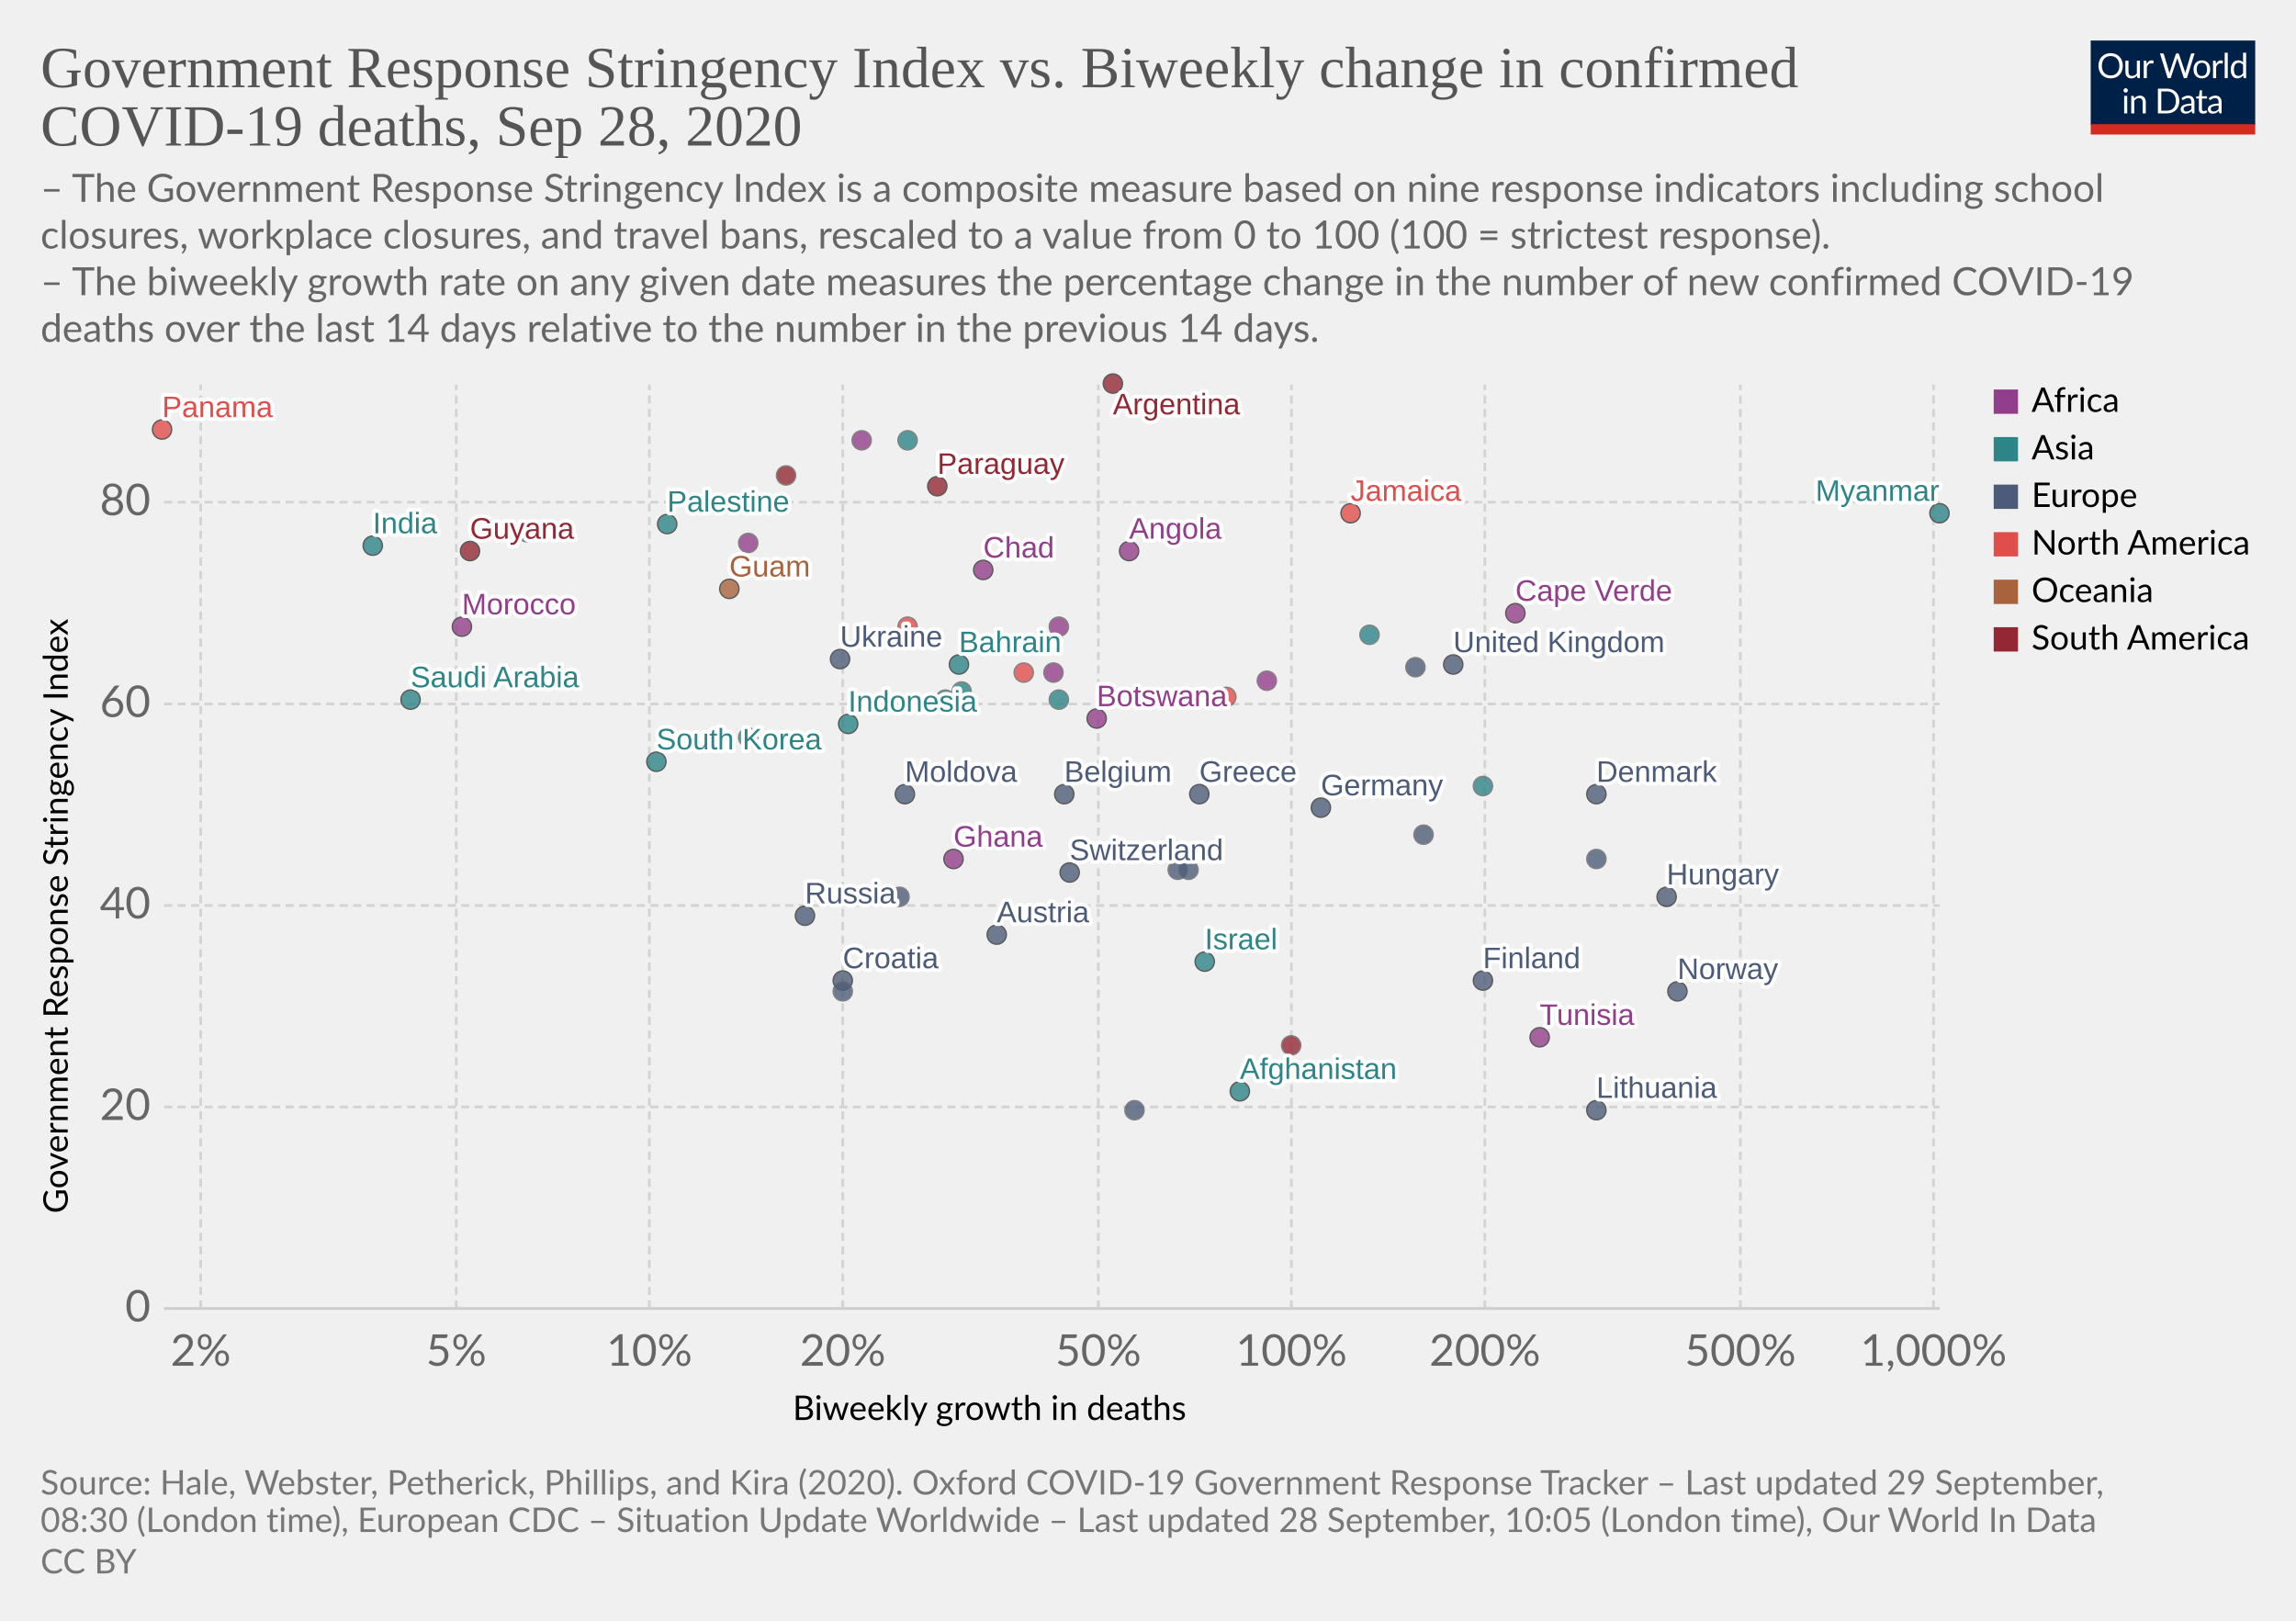
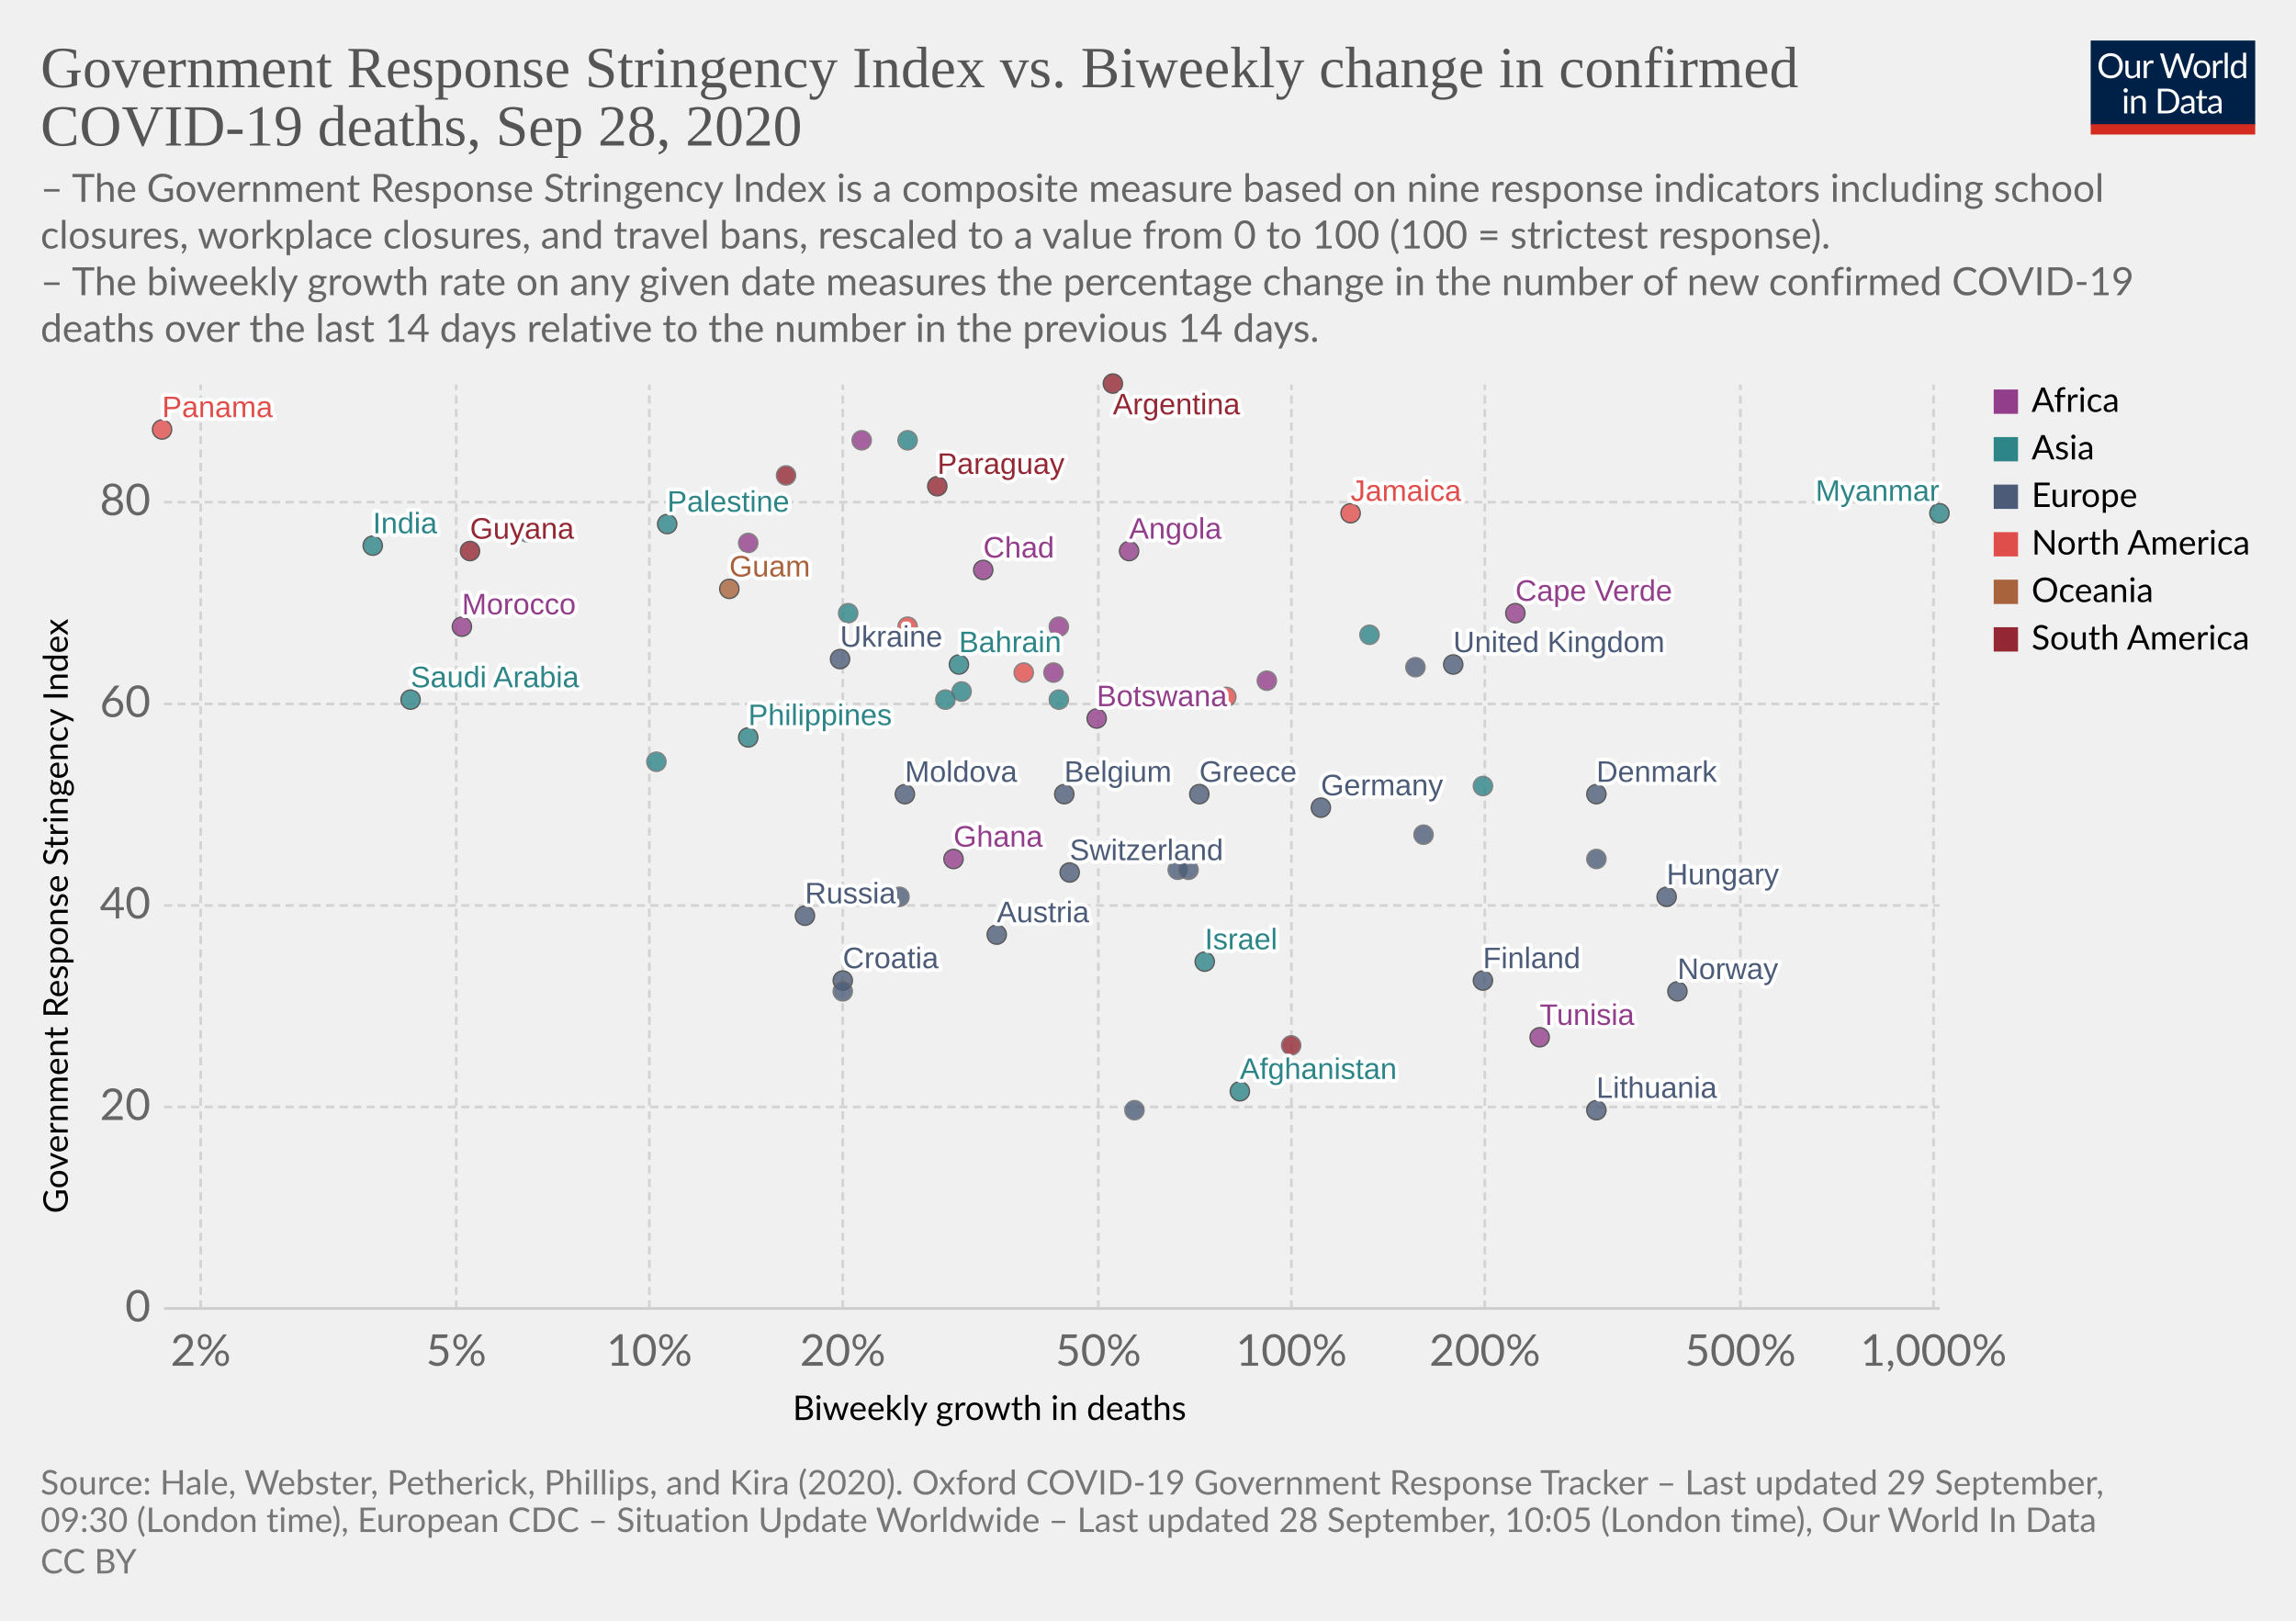
<svg xmlns="http://www.w3.org/2000/svg" version="1.1" style="background-color:#fff;-webkit-font-smoothing:antialiased" width="850" height="600" viewBox="0 0 850 600" font-family="Lato,'Helvetica Neue',Helvetica,Arial,sans-serif" font-size="18" text-rendering="optimizeLegibility">
  <g class="HeaderView">
    <g transform="matrix(.29 0 0 .29 774 15)">
      <svg width="210" height="120" viewBox="0 0 210 120" fill="none">
        <g clip-path="url(#clip0)">
          <path d="M0 0h210v107.89H0V0z" fill="#002147" />
          <path d="M40.98 32.25c0 2.36-.38 4.53-1.12 6.51a14.26 14.26 0 01-8.1 8.4c-1.9.78-4.02 1.17-6.34 1.17a16.6 16.6 0 01-6.33-1.17 14.31 14.31 0 01-8.08-8.4 18.29 18.29 0 01-1.12-6.51c0-2.36.38-4.53 1.12-6.5a14.32 14.32 0 018.07-8.44c1.92-.8 4.03-1.19 6.34-1.19 2.32 0 4.43.4 6.34 1.19 1.92.8 3.56 1.9 4.93 3.34a14.87 14.87 0 013.17 5.1 18.1 18.1 0 011.12 6.5zm-4.38 0c0-1.94-.26-3.68-.8-5.22a10.91 10.91 0 00-2.24-3.89 9.68 9.68 0 00-3.52-2.46 11.95 11.95 0 00-4.62-.86c-1.68 0-3.21.28-4.6.86a9.88 9.88 0 00-3.54 2.46 10.91 10.91 0 00-2.24 3.9c-.53 1.53-.8 3.27-.8 5.2 0 1.94.27 3.68.8 5.22a11.17 11.17 0 002.24 3.9 10.01 10.01 0 003.55 2.44c1.38.56 2.9.83 4.6.83 1.7 0 3.24-.27 4.61-.83a9.8 9.8 0 003.52-2.44 11.17 11.17 0 002.25-3.9c.53-1.54.8-3.28.8-5.21zm26.22-6.54V48H60.5c-.56 0-.9-.27-1.05-.81l-.31-2.4a12.45 12.45 0 01-3.26 2.6c-1.2.64-2.58.96-4.13.96-1.22 0-2.3-.2-3.24-.6a6.52 6.52 0 01-2.33-1.7 7.37 7.37 0 01-1.43-2.67c-.3-1.04-.46-2.2-.46-3.45V25.7h3.91v14.22c0 1.68.38 2.99 1.15 3.91.77.93 1.96 1.39 3.54 1.39 1.16 0 2.24-.27 3.23-.82a10.42 10.42 0 002.8-2.28V25.7h3.91zm8.61 4.47a9.94 9.94 0 012.6-3.56 5.64 5.64 0 013.76-1.3c.47 0 .92.05 1.34.15.44.1.83.27 1.17.49l-.3 2.92c-.09.37-.3.55-.66.55-.2 0-.5-.04-.9-.13a6.21 6.21 0 00-3.24.18c-.54.2-1.03.5-1.47.92-.42.4-.81.9-1.17 1.5-.33.58-.64 1.26-.92 2.02V48H67.7V25.71h2.25c.42 0 .72.08.88.25.16.16.27.44.33.83l.26 3.39zm61.16-13.7L122.75 48h-3.82l-7.99-24.05a21.95 21.95 0 01-.42-1.58 38.36 38.36 0 01-.44 1.58L102.05 48h-3.83L88.4 16.47h3.54c.38 0 .7.1.95.29.26.2.43.43.5.73l6.52 21.9c.1.4.2.83.28 1.28.1.46.2.94.29 1.46l.3-1.46c.12-.47.25-.9.38-1.27l7.41-21.91c.1-.25.26-.48.51-.69.27-.22.58-.33.95-.33h1.23c.38 0 .69.1.92.29.24.2.41.43.53.73l7.4 21.9a28.4 28.4 0 01.68 2.62 29.52 29.52 0 01.52-2.61l6.54-21.91c.07-.27.23-.5.48-.7.27-.21.58-.32.95-.32h3.32zm9.35 8.88c1.63 0 3.1.27 4.4.82a9.43 9.43 0 015.46 5.94c.5 1.4.74 2.98.74 4.73 0 1.76-.25 3.34-.74 4.75a9.43 9.43 0 01-5.46 5.92c-1.3.52-2.77.79-4.4.79-1.64 0-3.12-.27-4.44-.8a9.42 9.42 0 01-3.35-2.3c-.92-1-1.63-2.2-2.13-3.61-.49-1.41-.73-3-.73-4.75s.24-3.33.73-4.73c.5-1.43 1.2-2.64 2.13-3.63a9.4 9.4 0 013.35-2.31c1.32-.55 2.8-.82 4.44-.82zm0 19.89c2.2 0 3.84-.73 4.93-2.2 1.08-1.48 1.63-3.54 1.63-6.18 0-2.66-.55-4.72-1.63-6.2-1.09-1.49-2.73-2.23-4.93-2.23-1.12 0-2.09.2-2.93.57a5.7 5.7 0 00-2.06 1.65 7.5 7.5 0 00-1.24 2.67c-.26 1.04-.4 2.22-.4 3.54 0 2.64.55 4.7 1.64 6.18 1.1 1.47 2.76 2.2 4.99 2.2zm17.97-15.07a9.94 9.94 0 012.6-3.56 5.64 5.64 0 013.76-1.3c.47 0 .91.05 1.34.15.44.1.83.27 1.16.49l-.28 2.92c-.09.37-.31.55-.66.55-.2 0-.5-.04-.9-.13a6.2 6.2 0 00-3.24.18c-.54.2-1.03.5-1.47.92-.43.4-.82.9-1.17 1.5a13.1 13.1 0 00-.92 2.02V48h-3.94V25.71h2.24c.43 0 .72.08.88.25.17.16.28.44.33.83l.27 3.39zm15.04-14.59V48h-3.92V15.6h3.92zm19.55 15.43a6.22 6.22 0 00-2.38-2.05 6.7 6.7 0 00-2.86-.6c-2.07 0-3.66.75-4.77 2.23-1.12 1.48-1.68 3.6-1.68 6.33 0 1.46.13 2.7.38 3.74a7.29 7.29 0 001.1 2.56 4.35 4.35 0 001.78 1.45c.7.3 1.5.46 2.4.46 1.29 0 2.41-.3 3.36-.88a9.6 9.6 0 002.67-2.49V31.02zm3.91-15.43V48h-2.33c-.56 0-.9-.27-1.06-.81l-.35-2.71a12.13 12.13 0 01-3.25 2.77 8.28 8.28 0 01-4.23 1.06 7.31 7.31 0 01-6.14-2.9c-.73-.96-1.3-2.15-1.69-3.57a18.35 18.35 0 01.07-9.48 11.29 11.29 0 011.89-3.7 8.7 8.7 0 017.06-3.34 7.96 7.96 0 016.12 2.62V15.59h3.91zM46.61 70.71V93H42.7V70.71h3.91zm.84-7c0 .39-.08.75-.24 1.09a2.81 2.81 0 01-1.52 1.47 2.67 2.67 0 01-2.16 0 2.9 2.9 0 01-1.45-1.47 2.67 2.67 0 010-2.16c.15-.35.35-.65.6-.9.25-.27.53-.47.85-.62a2.67 2.67 0 012.16 0c.35.15.65.35.9.62.27.25.47.55.62.9.16.34.24.7.24 1.08zm7.97 10.24c.49-.54 1-1.04 1.54-1.48a9.85 9.85 0 013.66-1.84 8.96 8.96 0 015.43.35c.94.4 1.72.97 2.33 1.71a7.36 7.36 0 011.43 2.67c.32 1.04.49 2.19.49 3.45V93h-3.94V78.81c0-1.69-.4-3-1.17-3.92-.76-.93-1.93-1.4-3.5-1.4a6.6 6.6 0 00-3.25.83c-1 .56-1.92 1.31-2.77 2.27V93h-3.94V70.71h2.35c.56 0 .9.28 1.04.82l.3 2.42zm57.7 3.3c0 2.36-.37 4.5-1.11 6.44a14.3 14.3 0 01-3.17 4.98 14.1 14.1 0 01-4.93 3.2c-1.9.76-4.02 1.13-6.33 1.13H85.8V61.47h11.77c2.31 0 4.42.39 6.33 1.15a13.8 13.8 0 018.1 8.18 17.75 17.75 0 011.12 6.45zm-4.37 0c0-1.94-.26-3.67-.8-5.2a10.94 10.94 0 00-2.23-3.87 9.57 9.57 0 00-3.53-2.42 12.23 12.23 0 00-4.61-.83h-7.5v24.62h7.5c1.7 0 3.24-.28 4.61-.84a9.7 9.7 0 003.53-2.4 10.94 10.94 0 002.24-3.87c.53-1.53.8-3.26.8-5.2zm19.8 5.72c-1.8.06-3.34.2-4.62.44-1.26.22-2.3.51-3.1.88-.8.36-1.37.8-1.74 1.3-.35.5-.53 1.05-.53 1.67 0 .58.1 1.1.3 1.52a3 3 0 00.76 1.05c.34.27.73.46 1.17.6.45.11.94.17 1.45.17a7.28 7.28 0 003.5-.81 11.95 11.95 0 002.82-2.2v-4.62zm-12.65-9.11a12.73 12.73 0 013.98-2.66c1.43-.59 3-.88 4.73-.88 1.25 0 2.36.2 3.33.61a6.81 6.81 0 013.94 4.38c.33 1.04.5 2.19.5 3.43V93h-1.74a1.8 1.8 0 01-.88-.18c-.2-.13-.36-.38-.48-.74l-.44-2.12c-.59.55-1.16 1.03-1.72 1.46a9.48 9.48 0 01-3.74 1.7c-.69.15-1.46.23-2.3.23-.87 0-1.69-.12-2.45-.35a5.34 5.34 0 01-3.34-2.93 6.64 6.64 0 01-.49-2.64c0-.88.25-1.72.73-2.53a6.33 6.33 0 012.35-2.17c1.09-.63 2.5-1.15 4.25-1.54 1.75-.41 3.89-.65 6.42-.7v-1.75c0-1.73-.37-3.03-1.12-3.91-.75-.9-1.84-1.34-3.28-1.34-.97 0-1.78.12-2.44.37-.64.23-1.2.5-1.7.81l-1.23.82c-.33.23-.67.35-1 .35-.27 0-.5-.07-.69-.2a2.1 2.1 0 01-.48-.53l-.7-1.25zm27.67 19.5c-1.76 0-3.12-.5-4.07-1.48-.94-.98-1.41-2.4-1.41-4.25V74h-2.68a.9.9 0 01-.6-.2c-.16-.14-.24-.36-.24-.66v-1.56l3.65-.46.9-6.89a.9.9 0 01.29-.52.88.88 0 01.62-.22H142v7.67h6.44V74H142v13.38c0 .94.22 1.63.68 2.09.45.45 1.04.68 1.76.68a3.21 3.21 0 001.85-.53l.55-.35c.16-.12.3-.18.41-.18.2 0 .4.13.55.38l1.15 1.87a7.45 7.45 0 01-2.44 1.5c-.96.35-1.94.52-2.95.52zm19.68-10.4c-1.8.07-3.34.21-4.62.45-1.26.22-2.3.51-3.1.88-.8.36-1.37.8-1.74 1.3-.35.5-.53 1.05-.53 1.67 0 .58.1 1.1.3 1.52.18.42.44.77.76 1.05.34.27.73.46 1.17.6.45.11.94.17 1.45.17a7.3 7.3 0 003.5-.81 12.04 12.04 0 002.82-2.2v-4.62zm-12.65-9.1a12.72 12.72 0 013.99-2.66c1.42-.59 3-.88 4.72-.88 1.25 0 2.36.2 3.33.61a6.81 6.81 0 013.94 4.38c.33 1.04.5 2.19.5 3.43V93h-1.74a1.8 1.8 0 01-.88-.18c-.2-.13-.36-.38-.48-.74l-.44-2.12c-.59.55-1.16 1.03-1.72 1.46a9.48 9.48 0 01-3.74 1.7c-.69.15-1.46.23-2.3.23-.87 0-1.69-.12-2.45-.35a5.33 5.33 0 01-3.34-2.93 6.62 6.62 0 01-.49-2.64c0-.88.25-1.72.73-2.53a6.33 6.33 0 012.35-2.17c1.09-.63 2.5-1.15 4.25-1.54a31.2 31.2 0 016.42-.7v-1.75c0-1.73-.37-3.03-1.12-3.91-.75-.9-1.84-1.34-3.28-1.34-.97 0-1.78.12-2.44.37-.64.23-1.2.5-1.7.81-.46.3-.87.57-1.22.82-.34.23-.68.35-1.02.35-.26 0-.49-.07-.68-.2a1.88 1.88 0 01-.48-.53l-.7-1.25z" fill="#fff" />
          <path fill="#D42B21" d="M0 106.79h210V120H0z" />
        </g>
        <defs>
          <clipPath id="clip0">
            <path fill="#fff" d="M0 0h210v120H0z" />
          </clipPath>
        </defs>
      </svg>
    </g>
    <a href="https://ourworldindata.org/grapher/stringency-index-vs-biweekly-covid-deaths?time=latest" target="_blank" font-family="&quot;Playfair Display&quot;,Georgia,&quot;Times New Roman&quot;,serif">
      <text font-size="21.6" x="15" y="32.3" fill="#555">
        <tspan x="15" y="32.28">Government Response Stringency Index vs. Biweekly change in confirmed</tspan>
        <tspan x="15" y="53.88">COVID-19 deaths, Sep 28, 2020</tspan>
      </text>
    </a>
    <text font-size="14.4" x="15" y="74.7" fill="#666">
      <tspan x="15" y="74.72">– The Government Response Stringency Index is a composite measure based on nine response indicators including school</tspan>
      <tspan x="15" y="92">closures, workplace closures, and travel bans, rescaled to a value from 0 to 100 (100 = strictest response).</tspan>
      <tspan x="15" y="109.28"> – The biweekly growth rate on any given date measures the percentage change in the number of new confirmed COVID-19</tspan>
      <tspan x="15" y="126.56">deaths over the last 14 days relative to the number in the previous 14 days.</tspan>
    </text>
  </g>
  <g class="ScatterPlot">
    <g class="DualAxisView">
      <g class="HorizontalAxis">
        <text font-size="12.6" x="293.5" y="525.7">
          <tspan x="293.47" y="525.68">Biweekly growth in deaths</tspan>
        </text>
        <text x="74.3" y="505.6" fill="#666" text-anchor="middle" font-size="16.2">2%</text>
        <text x="168.9" y="505.6" fill="#666" text-anchor="middle" font-size="16.2">5%</text>
        <text x="240.4" y="505.6" fill="#666" text-anchor="middle" font-size="16.2">10%</text>
        <text x="312" y="505.6" fill="#666" text-anchor="middle" font-size="16.2">20%</text>
        <text x="406.6" y="505.6" fill="#666" text-anchor="middle" font-size="16.2">50%</text>
        <text x="478.1" y="505.6" fill="#666" text-anchor="middle" font-size="16.2">100%</text>
        <text x="549.7" y="505.6" fill="#666" text-anchor="middle" font-size="16.2">200%</text>
        <text x="644.3" y="505.6" fill="#666" text-anchor="middle" font-size="16.2">500%</text>
        <text x="715.8" y="505.6" fill="#666" text-anchor="middle" font-size="16.2">1,000%</text>
      </g>
      <g class="VerticalAxis">
        <text font-size="12.6" x="-449.2" y="25.1" transform="rotate(-90)">
          <tspan x="-449.2" y="25.08">Government Response Stringency Index</tspan>
        </text>
        <text x="55.74" y="484.4" fill="#666" dominant-baseline="middle" text-anchor="end" font-size="16.2">0</text>
        <text x="55.74" y="409.8" fill="#666" dominant-baseline="middle" text-anchor="end" font-size="16.2">20</text>
        <text x="55.74" y="335.2" fill="#666" dominant-baseline="middle" text-anchor="end" font-size="16.2">40</text>
        <text x="55.74" y="260.6" fill="#666" dominant-baseline="middle" text-anchor="end" font-size="16.2">60</text>
        <text x="55.74" y="185.9" fill="#666" dominant-baseline="middle" text-anchor="end" font-size="16.2">80</text>
      </g>
      <g class="AxisGridLines horizontalLines">
        <path stroke="#ccc" d="M60.74 484.4h657.35" />
        <path stroke="#d3d3d3" stroke-dasharray="3,2" d="M60.74 409.8h657.35M60.74 335.2h657.35M60.74 260.6h657.35M60.74 185.9h657.35" />
      </g>
      <g class="AxisGridLines verticalLines" stroke="#d3d3d3" stroke-dasharray="3,2">
        <path d="M74.3 484.4v-342M168.9 484.4v-342M240.4 484.4v-342M312 484.4v-342M406.6 484.4v-342M478.1 484.4v-342M549.7 484.4v-342M644.3 484.4v-342M715.8 484.4v-342" />
      </g>
    </g>
    <g class="PointsWithLabels clickable" clip-path="url(#a)" font-family="Arial, sans-serif">
      <path fill="rgba(255,255,255,0)" d="M60.74 142.4h657.35v342H60.74z" />
      <defs>
        <clipPath id="a">
          <path d="M50.74 132.4h677.35v362H50.74z" />
        </clipPath>
      </defs>
      <g class="key-Afghanistan_0">
        <circle cx="459" cy="404" r="3.57" fill="#2D8587" opacity=".8" stroke="#333" stroke-width=".5" />
      </g>
      <g class="key-Argentina_0">
        <circle cx="412" cy="142" r="3.57" fill="#932834" opacity=".8" stroke="#333" stroke-width=".5" />
      </g>
      <g class="key-Austria_0">
        <circle cx="369" cy="346" r="3.57" fill="#4C5C78" opacity=".8" stroke="#333" stroke-width=".5" />
      </g>
      <g class="key-Belgium_0">
        <circle cx="394" cy="294" r="3.57" fill="#4C5C78" opacity=".8" stroke="#333" stroke-width=".5" />
      </g>
      <g class="key-Bahrain_0">
        <circle cx="355" cy="246" r="3.57" fill="#2D8587" opacity=".8" stroke="#333" stroke-width=".5" />
      </g>
      <g class="key-Botswana_0">
        <circle cx="406" cy="266" r="3.57" fill="#923E8B" opacity=".8" stroke="#333" stroke-width=".5" />
      </g>
      <g class="key-Canada_0">
        <circle cx="454" cy="258" r="3.57" fill="#E04E4B" opacity=".8" stroke="#666" stroke-width=".5" />
      </g>
      <g class="key-Switzerland_0">
        <circle cx="396" cy="323" r="3.57" fill="#4C5C78" opacity=".8" stroke="#333" stroke-width=".5" />
      </g>
      <g class="key-Costa-Rica_0">
        <circle cx="379" cy="249" r="3.57" fill="#E04E4B" opacity=".8" stroke="#666" stroke-width=".5" />
      </g>
      <g class="key-Swaziland_0">
        <circle cx="390" cy="249" r="3.57" fill="#923E8B" opacity=".8" stroke="#666" stroke-width=".5" />
      </g>
      <g class="key-Angola_0">
        <circle cx="418" cy="204" r="3.57" fill="#923E8B" opacity=".8" stroke="#333" stroke-width=".5" />
      </g>
      <g class="key-Morocco_0">
        <circle cx="171" cy="232" r="3.57" fill="#923E8B" opacity=".8" stroke="#333" stroke-width=".5" />
      </g>
      <g class="key-Saudi-Arabia_0">
        <circle cx="152" cy="259" r="3.57" fill="#2D8587" opacity=".8" stroke="#333" stroke-width=".5" />
      </g>
      <g class="key-Tunisia_0">
        <circle cx="570" cy="384" r="3.57" fill="#923E8B" opacity=".8" stroke="#333" stroke-width=".5" />
      </g>
      <g class="key-Ukraine_0">
        <circle cx="311" cy="244" r="3.57" fill="#4C5C78" opacity=".8" stroke="#333" stroke-width=".5" />
      </g>
      <g class="key-Bosnia-and-Herzegovina_0">
        <circle cx="333" cy="332" r="3.57" fill="#4C5C78" opacity=".8" stroke="#666" stroke-width=".5" />
      </g>
      <g class="key-Palestine_0">
        <circle cx="247" cy="194" r="3.57" fill="#2D8587" opacity=".8" stroke="#333" stroke-width=".5" />
      </g>
      <g class="key-Moldova_0">
        <circle cx="335" cy="294" r="3.57" fill="#4C5C78" opacity=".8" stroke="#333" stroke-width=".5" />
      </g>
      <g class="key-Paraguay_0">
        <circle cx="347" cy="180" r="3.57" fill="#932834" opacity=".8" stroke="#333" stroke-width=".5" />
      </g>
      <g class="key-Germany_0">
        <circle cx="489" cy="299" r="3.57" fill="#4C5C78" opacity=".8" stroke="#333" stroke-width=".5" />
      </g>
      <g class="key-Denmark_0">
        <circle cx="591" cy="294" r="3.57" fill="#4C5C78" opacity=".8" stroke="#333" stroke-width=".5" />
      </g>
      <g class="key-Finland_0">
        <circle cx="549" cy="363" r="3.57" fill="#4C5C78" opacity=".8" stroke="#333" stroke-width=".5" />
      </g>
      <g class="key-France_0">
        <circle cx="527" cy="309" r="3.57" fill="#4C5C78" opacity=".8" stroke="#666" stroke-width=".5" />
      </g>
      <g class="key-United-Kingdom_0">
        <circle cx="538" cy="246" r="3.57" fill="#4C5C78" opacity=".8" stroke="#333" stroke-width=".5" />
      </g>
      <g class="key-Greece_0">
        <circle cx="444" cy="294" r="3.57" fill="#4C5C78" opacity=".8" stroke="#333" stroke-width=".5" />
      </g>
      <g class="key-Guatemala_0">
        <circle cx="336" cy="232" r="3.57" fill="#E04E4B" opacity=".8" stroke="#666" stroke-width=".5" />
      </g>
      <g class="key-Guyana_0">
        <circle cx="174" cy="204" r="3.57" fill="#932834" opacity=".8" stroke="#333" stroke-width=".5" />
      </g>
      <g class="key-Croatia_0">
        <circle cx="312" cy="363" r="3.57" fill="#4C5C78" opacity=".8" stroke="#333" stroke-width=".5" />
      </g>
      <g class="key-Hungary_0">
        <circle cx="617" cy="332" r="3.57" fill="#4C5C78" opacity=".8" stroke="#333" stroke-width=".5" />
      </g>
      <g class="key-Indonesia_0">
-         <circle cx="314" cy="268" r="3.57" fill="#2D8587" opacity=".8" stroke="#333" stroke-width=".5" />
+         <circle cx="314" cy="227" r="3.57" fill="#2D8587" opacity=".8" stroke="#666" stroke-width=".5" />
      </g>
      <g class="key-India_0">
        <circle cx="138" cy="202" r="3.57" fill="#2D8587" opacity=".8" stroke="#333" stroke-width=".5" />
      </g>
      <g class="key-Ireland_0">
        <circle cx="524" cy="247" r="3.57" fill="#4C5C78" opacity=".8" stroke="#666" stroke-width=".5" />
      </g>
      <g class="key-Iran_0">
        <circle cx="392" cy="259" r="3.57" fill="#2D8587" opacity=".8" stroke="#666" stroke-width=".5" />
      </g>
      <g class="key-Oman_0">
        <circle cx="336" cy="163" r="3.57" fill="#2D8587" opacity=".8" stroke="#666" stroke-width=".5" />
      </g>
      <g class="key-Panama_0">
        <circle cx="60" cy="159" r="3.57" fill="#E04E4B" opacity=".8" stroke="#333" stroke-width=".5" />
      </g>
      <g class="key-Philippines_0">
-         <circle cx="277" cy="273" r="3.57" fill="#2D8587" opacity=".8" stroke="#666" stroke-width=".5" />
+         <circle cx="277" cy="273" r="3.57" fill="#2D8587" opacity=".8" stroke="#333" stroke-width=".5" />
      </g>
      <g class="key-Poland_0">
        <circle cx="420" cy="411" r="3.57" fill="#4C5C78" opacity=".8" stroke="#666" stroke-width=".5" />
      </g>
      <g class="key-Russia_0">
        <circle cx="298" cy="339" r="3.57" fill="#4C5C78" opacity=".8" stroke="#333" stroke-width=".5" />
      </g>
      <g class="key-Slovakia_0">
        <circle cx="312" cy="367" r="3.57" fill="#4C5C78" opacity=".8" stroke="#666" stroke-width=".5" />
      </g>
      <g class="key-Slovenia_0">
        <circle cx="436" cy="322" r="3.57" fill="#4C5C78" opacity=".8" stroke="#666" stroke-width=".5" />
      </g>
      <g class="key-Venezuela_0">
        <circle cx="291" cy="176" r="3.57" fill="#932834" opacity=".8" stroke="#666" stroke-width=".5" />
      </g>
      <g class="key-Gambia_0">
        <circle cx="277" cy="201" r="3.57" fill="#923E8B" opacity=".8" stroke="#666" stroke-width=".5" />
      </g>
      <g class="key-Guam_0">
        <circle cx="270" cy="218" r="3.57" fill="#A8633C" opacity=".8" stroke="#333" stroke-width=".5" />
      </g>
      <g class="key-Chad_0">
        <circle cx="364" cy="211" r="3.57" fill="#923E8B" opacity=".8" stroke="#333" stroke-width=".5" />
      </g>
      <g class="key-Cape-Verde_0">
        <circle cx="561" cy="227" r="3.57" fill="#923E8B" opacity=".8" stroke="#333" stroke-width=".5" />
      </g>
      <g class="key-Mozambique_0">
        <circle cx="469" cy="252" r="3.57" fill="#923E8B" opacity=".8" stroke="#666" stroke-width=".5" />
      </g>
      <g class="key-Libya_0">
        <circle cx="319" cy="163" r="3.57" fill="#923E8B" opacity=".8" stroke="#666" stroke-width=".5" />
      </g>
      <g class="key-Israel_0">
        <circle cx="446" cy="356" r="3.57" fill="#2D8587" opacity=".8" stroke="#333" stroke-width=".5" />
      </g>
      <g class="key-Italy_0">
        <circle cx="440" cy="322" r="3.57" fill="#4C5C78" opacity=".8" stroke="#666" stroke-width=".5" />
      </g>
      <g class="key-Jordan_0">
        <circle cx="507" cy="235" r="3.57" fill="#2D8587" opacity=".8" stroke="#666" stroke-width=".5" />
      </g>
      <g class="key-Kenya_0">
        <circle cx="392" cy="232" r="3.57" fill="#923E8B" opacity=".8" stroke="#666" stroke-width=".5" />
      </g>
      <g class="key-South-Korea_0">
-         <circle cx="243" cy="282" r="3.57" fill="#2D8587" opacity=".8" stroke="#333" stroke-width=".5" />
+         <circle cx="243" cy="282" r="3.57" fill="#2D8587" opacity=".8" stroke="#666" stroke-width=".5" />
      </g>
      <g class="key-Lebanon_0">
        <circle cx="356" cy="256" r="3.57" fill="#2D8587" opacity=".8" stroke="#666" stroke-width=".5" />
      </g>
      <g class="key-Lithuania_0">
        <circle cx="591" cy="411" r="3.57" fill="#4C5C78" opacity=".8" stroke="#333" stroke-width=".5" />
      </g>
      <g class="key-Myanmar_0">
        <circle cx="718" cy="190" r="3.57" fill="#2D8587" opacity=".8" stroke="#333" stroke-width=".5" />
      </g>
      <g class="key-Malaysia_0">
        <circle cx="549" cy="291" r="3.57" fill="#2D8587" opacity=".8" stroke="#666" stroke-width=".5" />
      </g>
      <g class="key-Netherlands_0">
        <circle cx="591" cy="318" r="3.57" fill="#4C5C78" opacity=".8" stroke="#666" stroke-width=".5" />
      </g>
      <g class="key-Norway_0">
        <circle cx="621" cy="367" r="3.57" fill="#4C5C78" opacity=".8" stroke="#333" stroke-width=".5" />
      </g>
      <g class="key-Nepal_0">
        <circle cx="195" cy="197" r="3.57" fill="#2D8587" opacity=".8" stroke="#666" stroke-width=".5" />
      </g>
      <g class="key-Jamaica_0">
        <circle cx="500" cy="190" r="3.57" fill="#E04E4B" opacity=".8" stroke="#333" stroke-width=".5" />
      </g>
      <g class="key-Turkey_0">
        <circle cx="350" cy="259" r="3.57" fill="#2D8587" opacity=".8" stroke="#666" stroke-width=".5" />
      </g>
      <g class="key-Ghana_0">
        <circle cx="353" cy="318" r="3.57" fill="#923E8B" opacity=".8" stroke="#333" stroke-width=".5" />
      </g>
      <g class="key-Uruguay_0">
        <circle cx="478" cy="387" r="3.57" fill="#932834" opacity=".8" stroke="#666" stroke-width=".5" />
      </g>
      <g class="backgroundLabels" fill="#333" font-size="11" font-weight="400">
        <text x="459" y="399.43" fill="#fff" stroke="#fff" stroke-linecap="round" stroke-linejoin="round" stroke-width=".25em">Afghanistan</text>
        <text x="459" y="399.43" fill="#2D8587">Afghanistan</text>
        <text x="412" y="153.4" fill="#fff" stroke="#fff" stroke-linecap="round" stroke-linejoin="round" stroke-width=".25em">Argentina</text>
        <text x="412" y="153.4" fill="#932834">Argentina</text>
        <text x="369" y="341.43" fill="#fff" stroke="#fff" stroke-linecap="round" stroke-linejoin="round" stroke-width=".25em">Austria</text>
        <text x="369" y="341.43" fill="#4C5C78">Austria</text>
        <text x="394" y="289.43" fill="#fff" stroke="#fff" stroke-linecap="round" stroke-linejoin="round" stroke-width=".25em">Belgium</text>
        <text x="394" y="289.43" fill="#4C5C78">Belgium</text>
        <text x="355" y="241.43" fill="#fff" stroke="#fff" stroke-linecap="round" stroke-linejoin="round" stroke-width=".25em">Bahrain</text>
        <text x="355" y="241.43" fill="#2D8587">Bahrain</text>
        <text x="406" y="261.43" fill="#fff" stroke="#fff" stroke-linecap="round" stroke-linejoin="round" stroke-width=".25em">Botswana</text>
        <text x="406" y="261.43" fill="#923E8B">Botswana</text>
        <text x="396" y="318.43" fill="#fff" stroke="#fff" stroke-linecap="round" stroke-linejoin="round" stroke-width=".25em">Switzerland</text>
        <text x="396" y="318.43" fill="#4C5C78">Switzerland</text>
        <text x="418" y="199.43" fill="#fff" stroke="#fff" stroke-linecap="round" stroke-linejoin="round" stroke-width=".25em">Angola</text>
        <text x="418" y="199.43" fill="#923E8B">Angola</text>
        <text x="171" y="227.43" fill="#fff" stroke="#fff" stroke-linecap="round" stroke-linejoin="round" stroke-width=".25em">Morocco</text>
        <text x="171" y="227.43" fill="#923E8B">Morocco</text>
        <text x="152" y="254.43" fill="#fff" stroke="#fff" stroke-linecap="round" stroke-linejoin="round" stroke-width=".25em">Saudi Arabia</text>
        <text x="152" y="254.43" fill="#2D8587">Saudi Arabia</text>
        <text x="570" y="379.43" fill="#fff" stroke="#fff" stroke-linecap="round" stroke-linejoin="round" stroke-width=".25em">Tunisia</text>
        <text x="570" y="379.43" fill="#923E8B">Tunisia</text>
        <text x="311" y="239.43" fill="#fff" stroke="#fff" stroke-linecap="round" stroke-linejoin="round" stroke-width=".25em">Ukraine</text>
        <text x="311" y="239.43" fill="#4C5C78">Ukraine</text>
        <text x="247" y="189.43" fill="#fff" stroke="#fff" stroke-linecap="round" stroke-linejoin="round" stroke-width=".25em">Palestine</text>
        <text x="247" y="189.43" fill="#2D8587">Palestine</text>
        <text x="335" y="289.43" fill="#fff" stroke="#fff" stroke-linecap="round" stroke-linejoin="round" stroke-width=".25em">Moldova</text>
        <text x="335" y="289.43" fill="#4C5C78">Moldova</text>
        <text x="347" y="175.43" fill="#fff" stroke="#fff" stroke-linecap="round" stroke-linejoin="round" stroke-width=".25em">Paraguay</text>
        <text x="347" y="175.43" fill="#932834">Paraguay</text>
        <text x="489" y="294.43" fill="#fff" stroke="#fff" stroke-linecap="round" stroke-linejoin="round" stroke-width=".25em">Germany</text>
        <text x="489" y="294.43" fill="#4C5C78">Germany</text>
        <text x="591" y="289.43" fill="#fff" stroke="#fff" stroke-linecap="round" stroke-linejoin="round" stroke-width=".25em">Denmark</text>
        <text x="591" y="289.43" fill="#4C5C78">Denmark</text>
        <text x="549" y="358.43" fill="#fff" stroke="#fff" stroke-linecap="round" stroke-linejoin="round" stroke-width=".25em">Finland</text>
        <text x="549" y="358.43" fill="#4C5C78">Finland</text>
        <text x="538" y="241.43" fill="#fff" stroke="#fff" stroke-linecap="round" stroke-linejoin="round" stroke-width=".25em">United Kingdom</text>
        <text x="538" y="241.43" fill="#4C5C78">United Kingdom</text>
        <text x="444" y="289.43" fill="#fff" stroke="#fff" stroke-linecap="round" stroke-linejoin="round" stroke-width=".25em">Greece</text>
        <text x="444" y="289.43" fill="#4C5C78">Greece</text>
        <text x="174" y="199.43" fill="#fff" stroke="#fff" stroke-linecap="round" stroke-linejoin="round" stroke-width=".25em">Guyana</text>
        <text x="174" y="199.43" fill="#932834">Guyana</text>
        <text x="312" y="358.43" fill="#fff" stroke="#fff" stroke-linecap="round" stroke-linejoin="round" stroke-width=".25em">Croatia</text>
        <text x="312" y="358.43" fill="#4C5C78">Croatia</text>
        <text x="617" y="327.43" fill="#fff" stroke="#fff" stroke-linecap="round" stroke-linejoin="round" stroke-width=".25em">Hungary</text>
        <text x="617" y="327.43" fill="#4C5C78">Hungary</text>
-         <text x="314" y="263.43" fill="#fff" stroke="#fff" stroke-linecap="round" stroke-linejoin="round" stroke-width=".25em">Indonesia</text>
-         <text x="314" y="263.43" fill="#2D8587">Indonesia</text>
        <text x="138" y="197.43" fill="#fff" stroke="#fff" stroke-linecap="round" stroke-linejoin="round" stroke-width=".25em">India</text>
        <text x="138" y="197.43" fill="#2D8587">India</text>
        <text x="60" y="154.43" fill="#fff" stroke="#fff" stroke-linecap="round" stroke-linejoin="round" stroke-width=".25em">Panama</text>
        <text x="60" y="154.43" fill="#E04E4B">Panama</text>
+         <text x="277" y="268.43" fill="#fff" stroke="#fff" stroke-linecap="round" stroke-linejoin="round" stroke-width=".25em">Philippines</text>
+         <text x="277" y="268.43" fill="#2D8587">Philippines</text>
        <text x="298" y="334.43" fill="#fff" stroke="#fff" stroke-linecap="round" stroke-linejoin="round" stroke-width=".25em">Russia</text>
        <text x="298" y="334.43" fill="#4C5C78">Russia</text>
        <text x="270" y="213.43" fill="#fff" stroke="#fff" stroke-linecap="round" stroke-linejoin="round" stroke-width=".25em">Guam</text>
        <text x="270" y="213.43" fill="#A8633C">Guam</text>
        <text x="364" y="206.43" fill="#fff" stroke="#fff" stroke-linecap="round" stroke-linejoin="round" stroke-width=".25em">Chad</text>
        <text x="364" y="206.43" fill="#923E8B">Chad</text>
        <text x="561" y="222.43" fill="#fff" stroke="#fff" stroke-linecap="round" stroke-linejoin="round" stroke-width=".25em">Cape Verde</text>
        <text x="561" y="222.43" fill="#923E8B">Cape Verde</text>
        <text x="446" y="351.43" fill="#fff" stroke="#fff" stroke-linecap="round" stroke-linejoin="round" stroke-width=".25em">Israel</text>
        <text x="446" y="351.43" fill="#2D8587">Israel</text>
-         <text x="243" y="277.43" fill="#fff" stroke="#fff" stroke-linecap="round" stroke-linejoin="round" stroke-width=".25em">South Korea</text>
-         <text x="243" y="277.43" fill="#2D8587">South Korea</text>
        <text x="591" y="406.43" fill="#fff" stroke="#fff" stroke-linecap="round" stroke-linejoin="round" stroke-width=".25em">Lithuania</text>
        <text x="591" y="406.43" fill="#4C5C78">Lithuania</text>
        <text x="672.13" y="185.43" fill="#fff" stroke="#fff" stroke-linecap="round" stroke-linejoin="round" stroke-width=".25em">Myanmar</text>
        <text x="672.13" y="185.43" fill="#2D8587">Myanmar</text>
        <text x="621" y="362.43" fill="#fff" stroke="#fff" stroke-linecap="round" stroke-linejoin="round" stroke-width=".25em">Norway</text>
        <text x="621" y="362.43" fill="#4C5C78">Norway</text>
        <text x="500" y="185.43" fill="#fff" stroke="#fff" stroke-linecap="round" stroke-linejoin="round" stroke-width=".25em">Jamaica</text>
        <text x="500" y="185.43" fill="#E04E4B">Jamaica</text>
        <text x="353" y="313.43" fill="#fff" stroke="#fff" stroke-linecap="round" stroke-linejoin="round" stroke-width=".25em">Ghana</text>
        <text x="353" y="313.43" fill="#923E8B">Ghana</text>
      </g>
    </g>
    <g class="ScatterColorLegend clickable" cursor="pointer">
      <g class="legendMark">
        <path fill="#923E8B" d="M738.09 144.2h9v9h-9z" />
        <text font-size="12.6" x="752.1" y="152.5">
          <tspan x="752.09" y="152.48">Africa</tspan>
        </text>
      </g>
      <g class="legendMark">
        <path fill="#2D8587" d="M738.09 161.8h9v9h-9z" />
        <text font-size="12.6" x="752.1" y="170.1">
          <tspan x="752.09" y="170.08">Asia</tspan>
        </text>
      </g>
      <g class="legendMark">
        <path fill="#4C5C78" d="M738.09 179.4h9v9h-9z" />
        <text font-size="12.6" x="752.1" y="187.7">
          <tspan x="752.09" y="187.68">Europe</tspan>
        </text>
      </g>
      <g class="legendMark">
        <path fill="#E04E4B" d="M738.09 197h9v9h-9z" />
        <text font-size="12.6" x="752.1" y="205.3">
          <tspan x="752.09" y="205.28">North America</tspan>
        </text>
      </g>
      <g class="legendMark">
        <path fill="#A8633C" d="M738.09 214.6h9v9h-9z" />
        <text font-size="12.6" x="752.1" y="222.9">
          <tspan x="752.09" y="222.88">Oceania</tspan>
        </text>
      </g>
      <g class="legendMark">
        <path fill="#932834" d="M738.09 232.2h9v9h-9z" />
        <text font-size="12.6" x="752.1" y="240.5">
          <tspan x="752.09" y="240.48">South America</tspan>
        </text>
      </g>
    </g>
  </g>
  <g class="SourcesFooter" fill="#777">
    <g class="clickable" fill="#777">
      <text font-size="12.6" x="15" y="553.3">
        <tspan x="15" y="553.28">Source: Hale, Webster, Petherick, Phillips, and Kira (2020). Oxford COVID-19 Government Response Tracker – Last updated 29 September,</tspan>
-         <tspan x="15" y="567.14">08:30 (London time), European CDC – Situation Update Worldwide – Last updated 28 September, 10:05 (London time), Our World In Data</tspan>
+         <tspan x="15" y="567.14">09:30 (London time), European CDC – Situation Update Worldwide – Last updated 28 September, 10:05 (London time), Our World In Data</tspan>
      </text>
    </g>
    <text font-size="12.6" x="15" y="582.5">
      <tspan x="15" y="582.48">
        <a class="cclogo" href="http://creativecommons.org/licenses/by/4.0/deed.en_US" target="_blank" fill="#777">CC BY</a>
      </tspan>
    </text>
  </g>
</svg>
